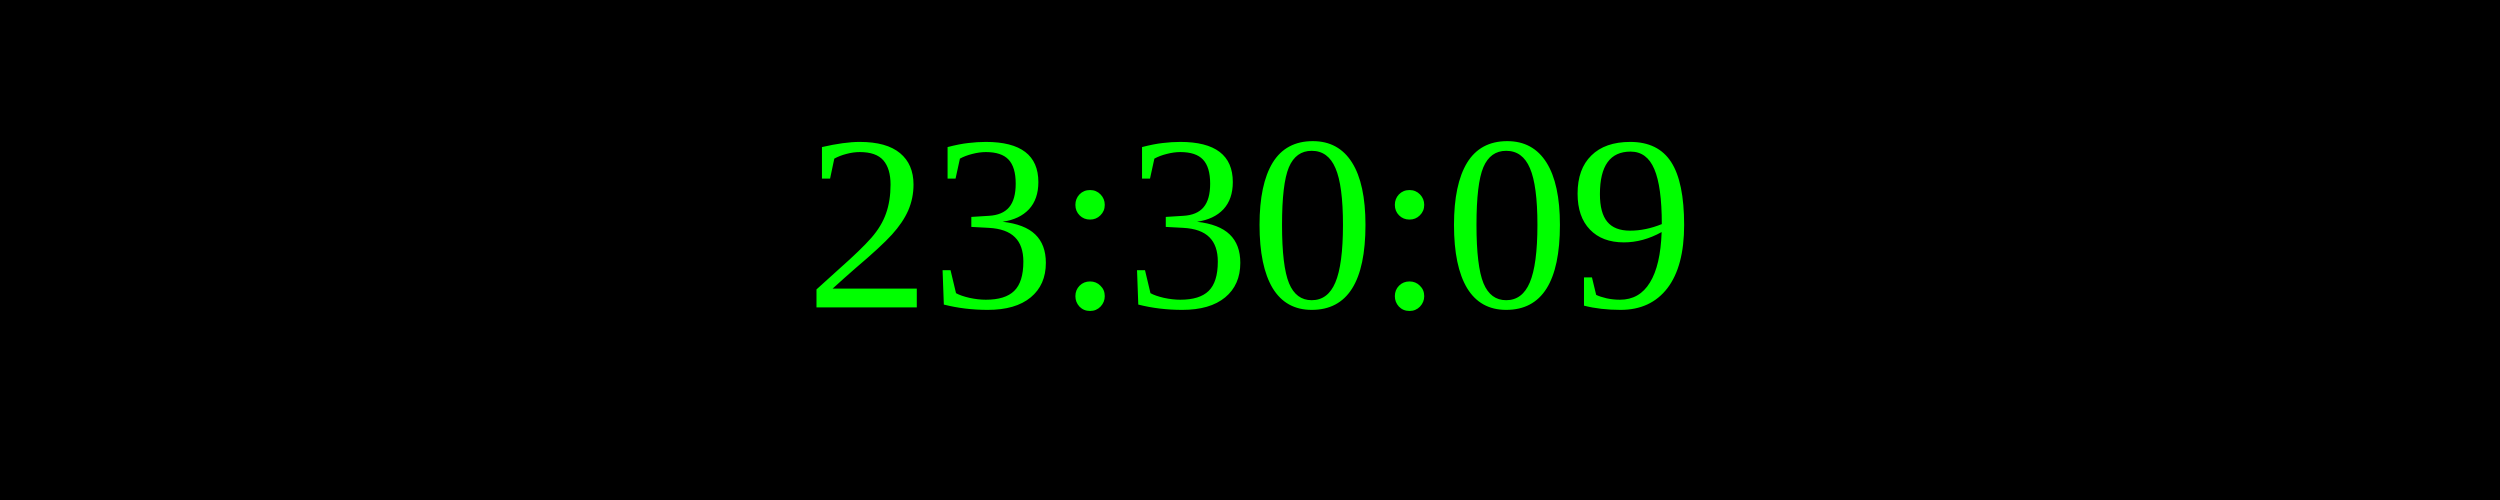
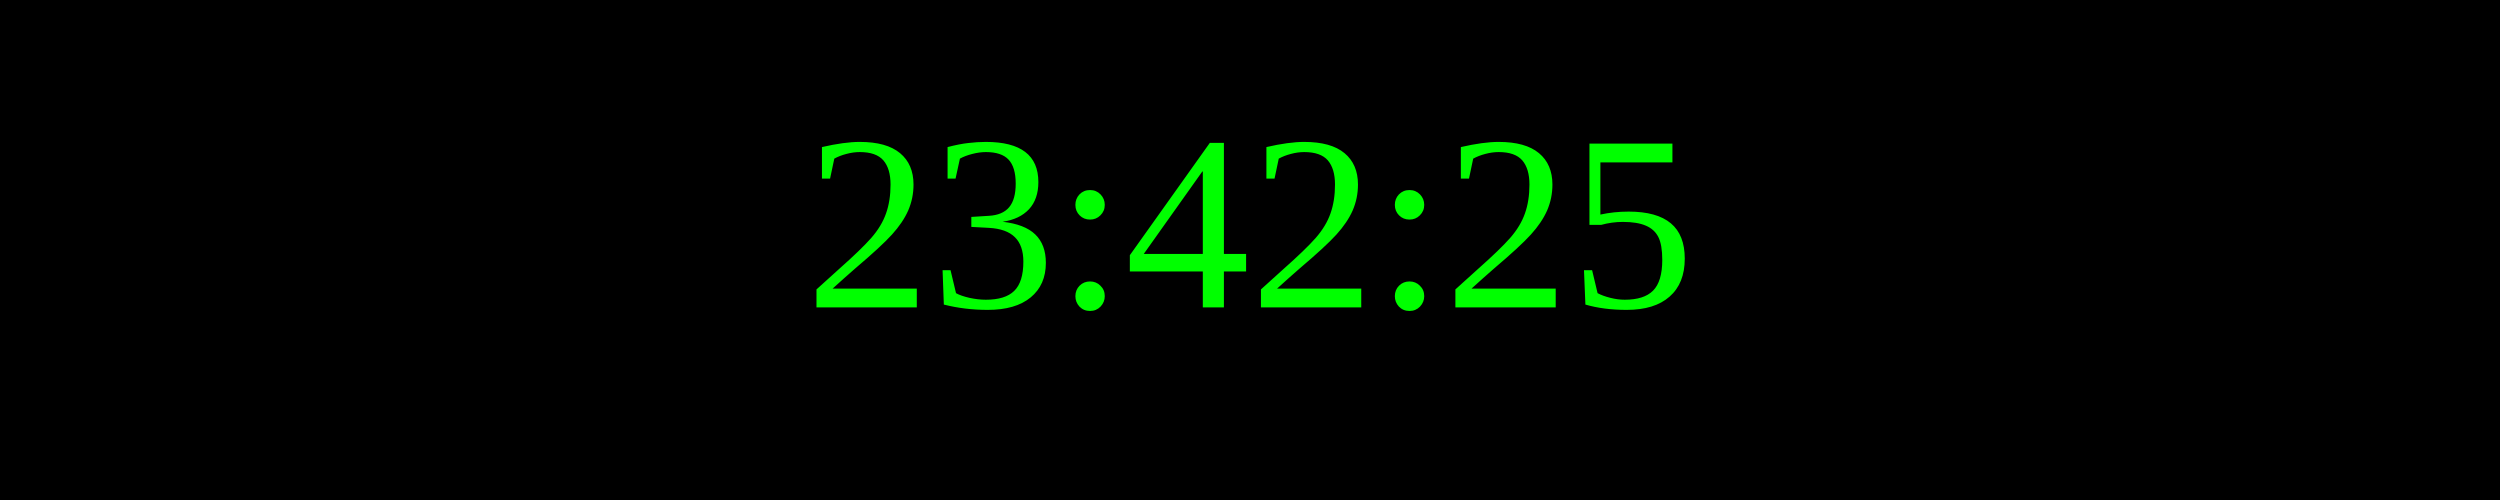
<svg xmlns="http://www.w3.org/2000/svg" width="250" height="50">
  <rect width="100%" height="100%" fill="black" />
  <text x="50%" y="50%" font-size="25" fill="lime" text-anchor="middle" dominant-baseline="middle">
- 23:30:09
+ 23:42:25
</text>
</svg>
